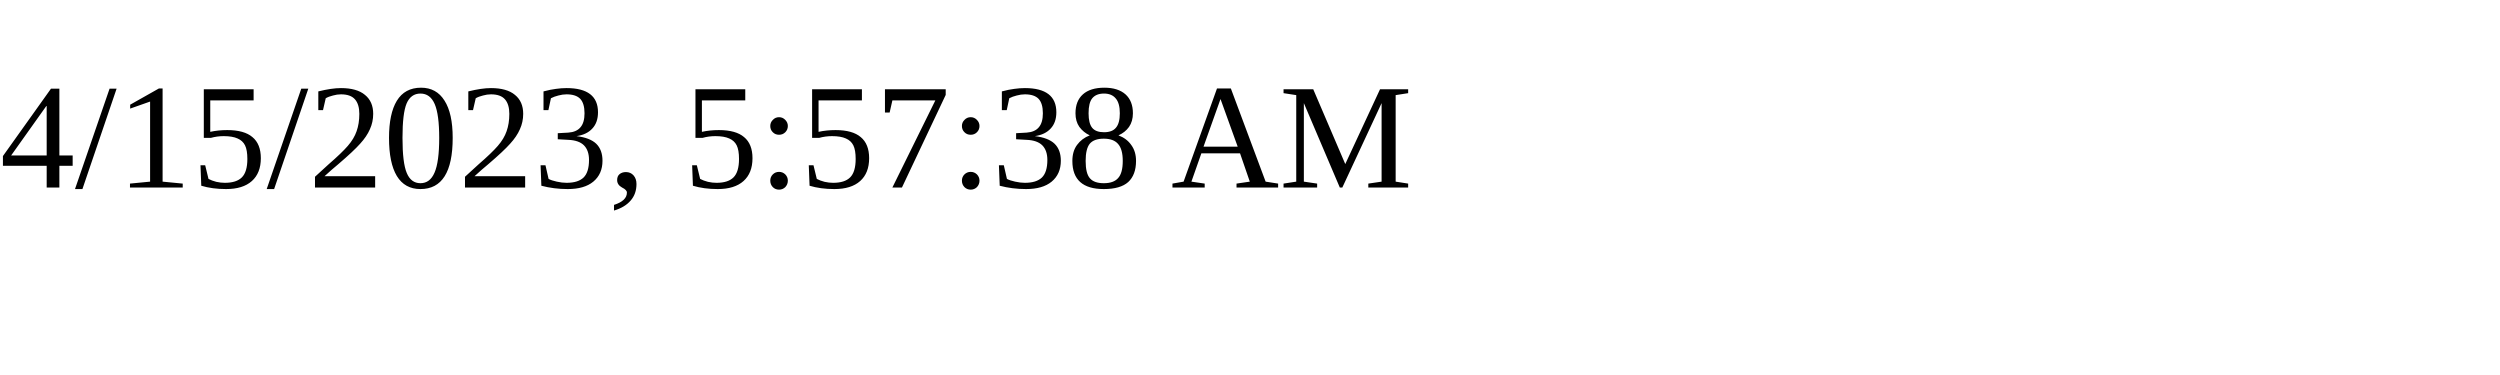
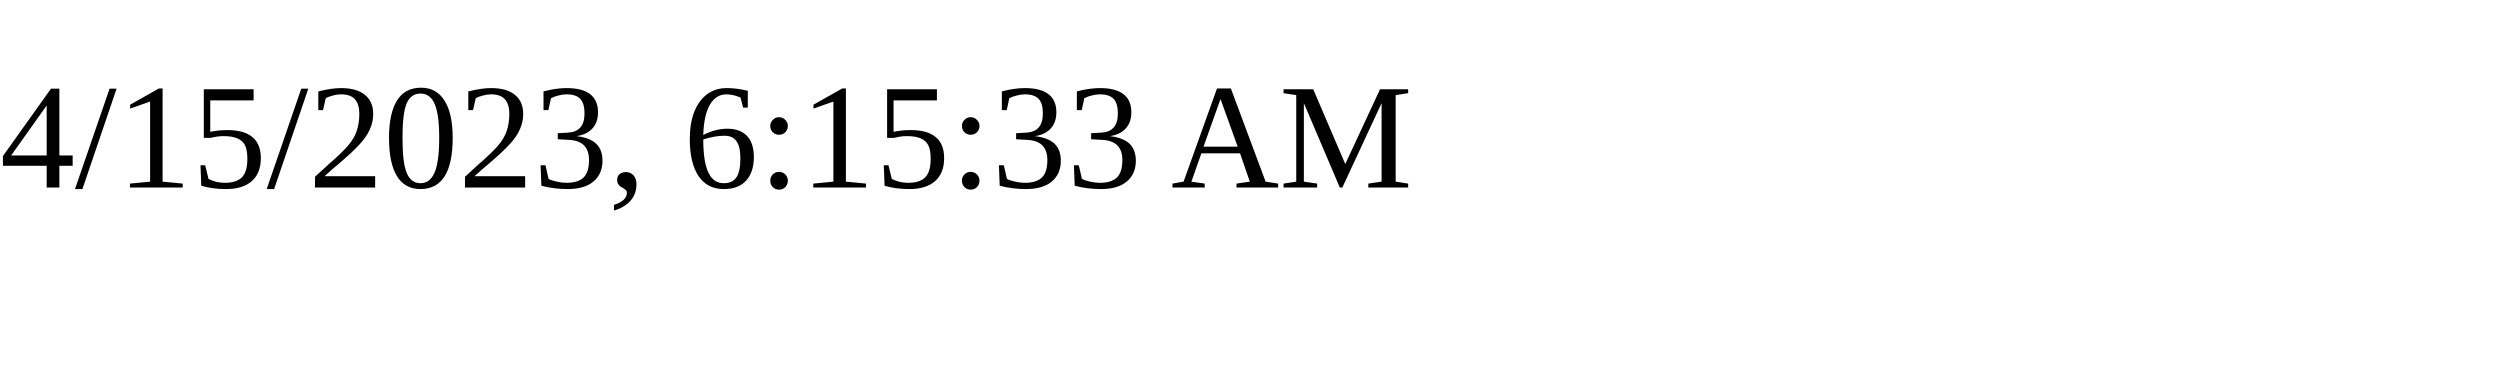
<svg xmlns="http://www.w3.org/2000/svg" height="30" width="200">
-   <text x="0" y="15">4/15/2023, 5:57:38 AM</text>
+   <text x="0" y="15">4/15/2023, 6:15:33 AM</text>
</svg>
